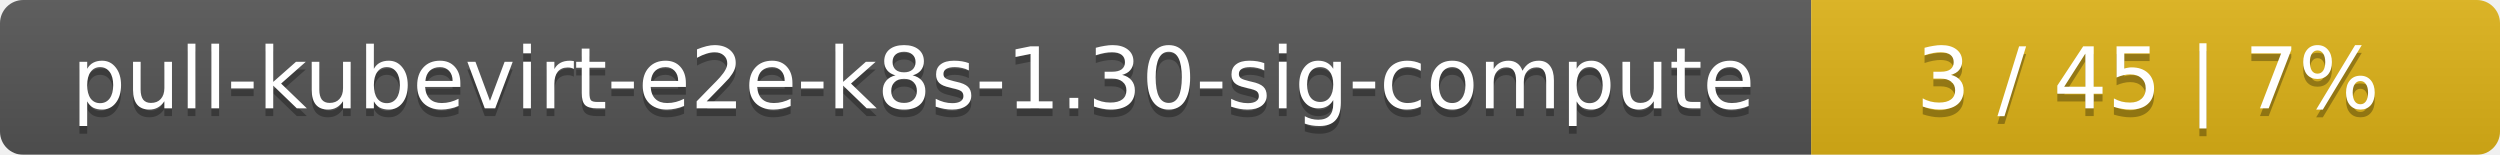
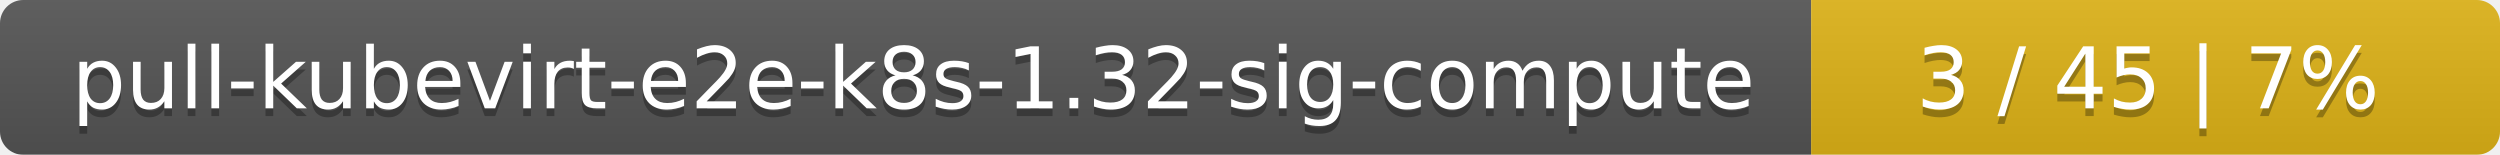
<svg xmlns="http://www.w3.org/2000/svg" width="323" height="20">
  <linearGradient id="smooth" x2="0" y2="100%">
    <stop offset="0" stop-color="#bbb" stop-opacity=".1" />
    <stop offset="1" stop-opacity=".1" />
  </linearGradient>
  <mask id="round">
    <rect width="323" height="20" rx="3" fill="#fff" />
  </mask>
  <g mask="url(#round)">
    <rect width="234" height="20" fill="#555" />
    <rect x="234" width="89" height="20" fill="#dfb317" />
    <rect width="323" height="20" fill="url(#smooth)" />
  </g>
  <g fill="#fff" text-anchor="middle" font-family="DejaVu Sans,Verdana,Geneva,sans-serif" font-size="11">
-     <text x="118" y="15" fill="#010101" fill-opacity=".3">pull-kubevirt-e2e-k8s-1.30-sig-compute</text>
-     <text x="118" y="14">pull-kubevirt-e2e-k8s-1.30-sig-compute</text>
+     <text x="118" y="15" fill="#010101" fill-opacity=".3">pull-kubevirt-e2e-k8s-1.32-sig-compute</text>
+     <text x="118" y="14">pull-kubevirt-e2e-k8s-1.32-sig-compute</text>
    <text x="277.5" y="15" fill="#010101" fill-opacity=".3">3 / 45    |    7%</text>
    <text x="277.5" y="14">3 / 45    |    7%</text>
  </g>
</svg>
